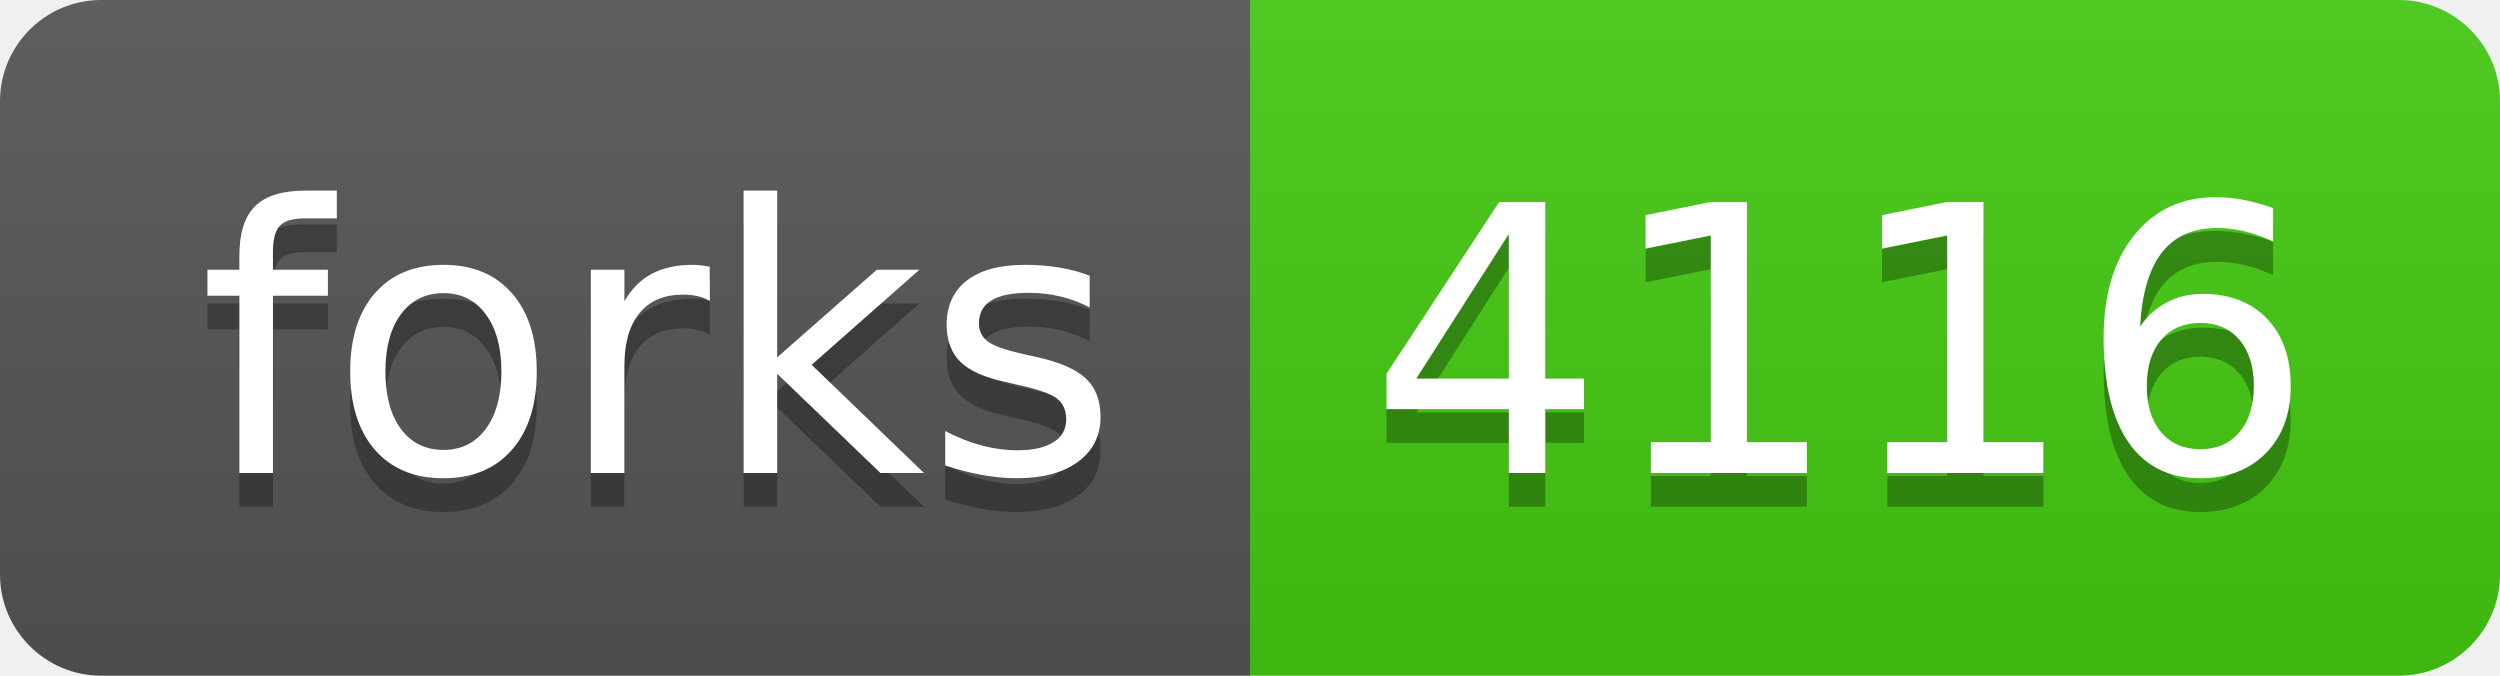
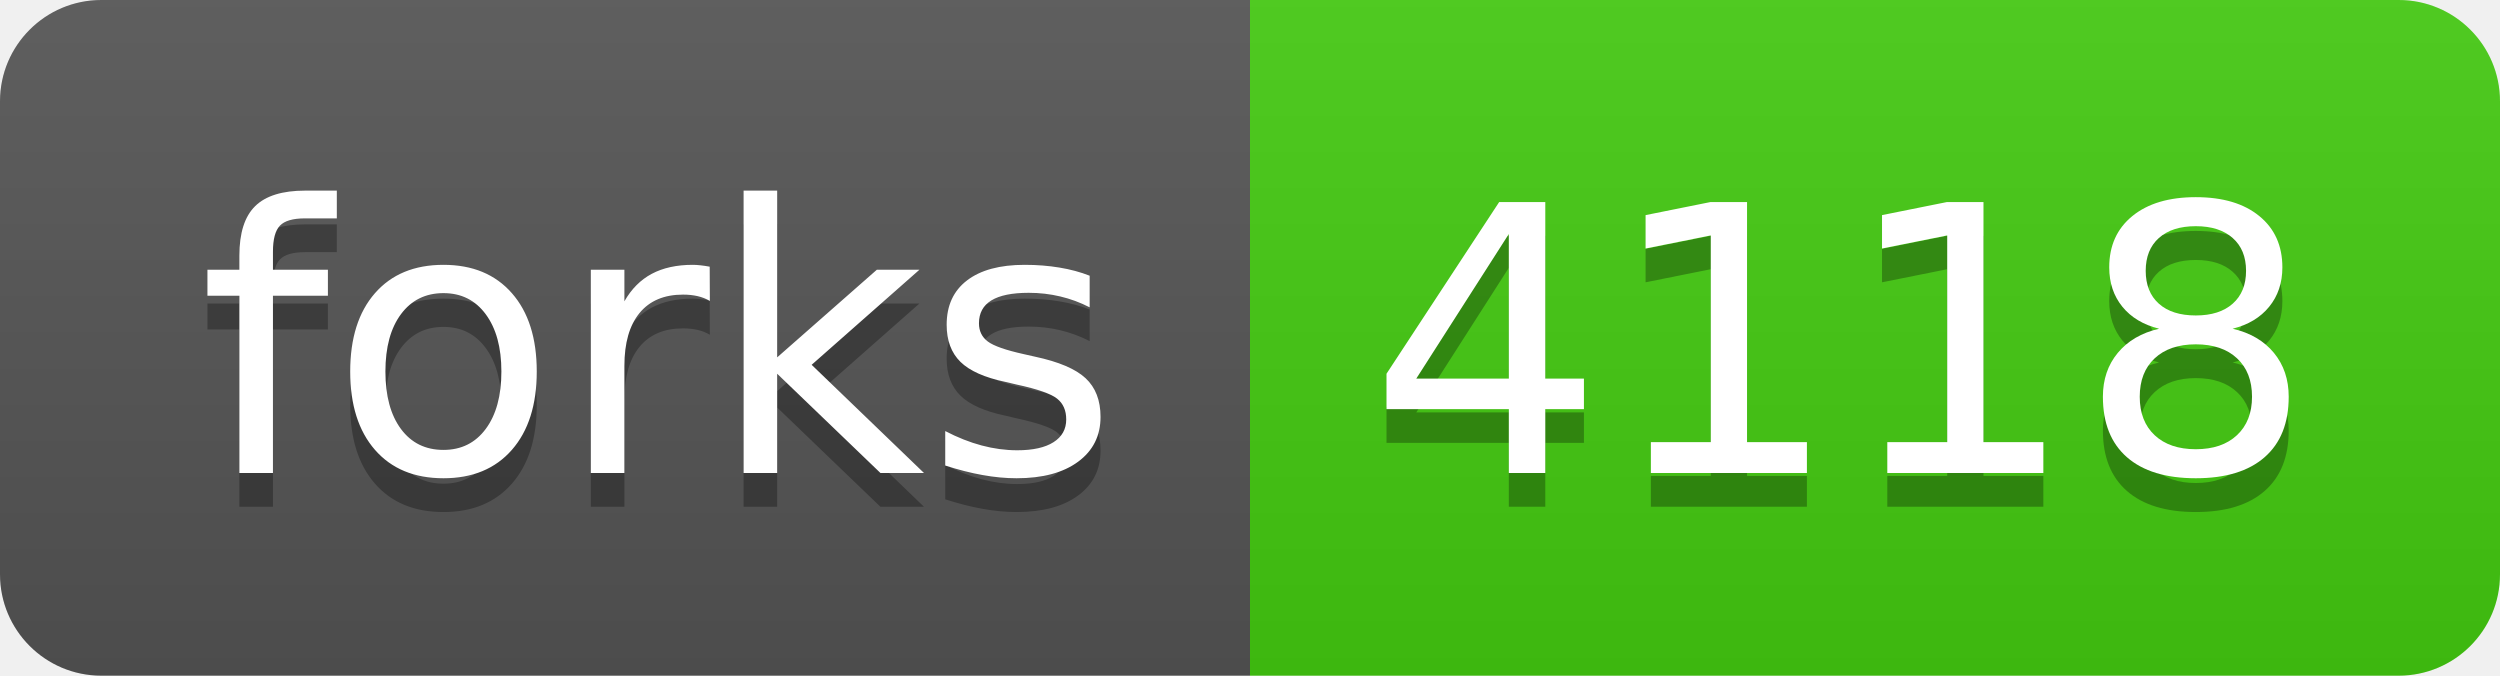
- <svg xmlns="http://www.w3.org/2000/svg" width="74" height="20" role="img" aria-label="forks: 4116">
+ <svg xmlns="http://www.w3.org/2000/svg" width="74" height="20" role="img" aria-label="forks: 4118">
  <linearGradient id="s" x2="0" y2="100%">
    <stop offset="0" stop-color="#bbb" stop-opacity=".1" />
    <stop offset="1" stop-opacity=".1" />
  </linearGradient>
  <clipPath id="r">
    <rect width="74" height="20" rx="3" fill="#fff" />
  </clipPath>
  <g clip-path="url(#r)">
    <rect width="37" height="20" fill="#555" />
    <rect x="37" width="37" height="20" fill="#4c1" />
    <rect width="74" height="20" fill="url(#s)" />
  </g>
  <g fill="#fff" text-anchor="middle" font-family="Verdana,Geneva,DejaVu Sans,sans-serif" text-rendering="geometricPrecision" font-size="110">
    <text aria-hidden="true" x="195" y="150" fill="#010101" fill-opacity=".3" transform="scale(.1)" textLength="270">forks</text>
    <text x="195" y="140" transform="scale(.1)" fill="#fff" textLength="270">forks</text>
-     <text aria-hidden="true" x="545" y="150" fill="#010101" fill-opacity=".3" transform="scale(.1)" textLength="270">4116</text>
-     <text x="545" y="140" transform="scale(.1)" fill="#fff" textLength="270">4116</text>
+     <text aria-hidden="true" x="545" y="150" fill="#010101" fill-opacity=".3" transform="scale(.1)" textLength="270">4118</text>
+     <text x="545" y="140" transform="scale(.1)" fill="#fff" textLength="270">4118</text>
  </g>
</svg>
